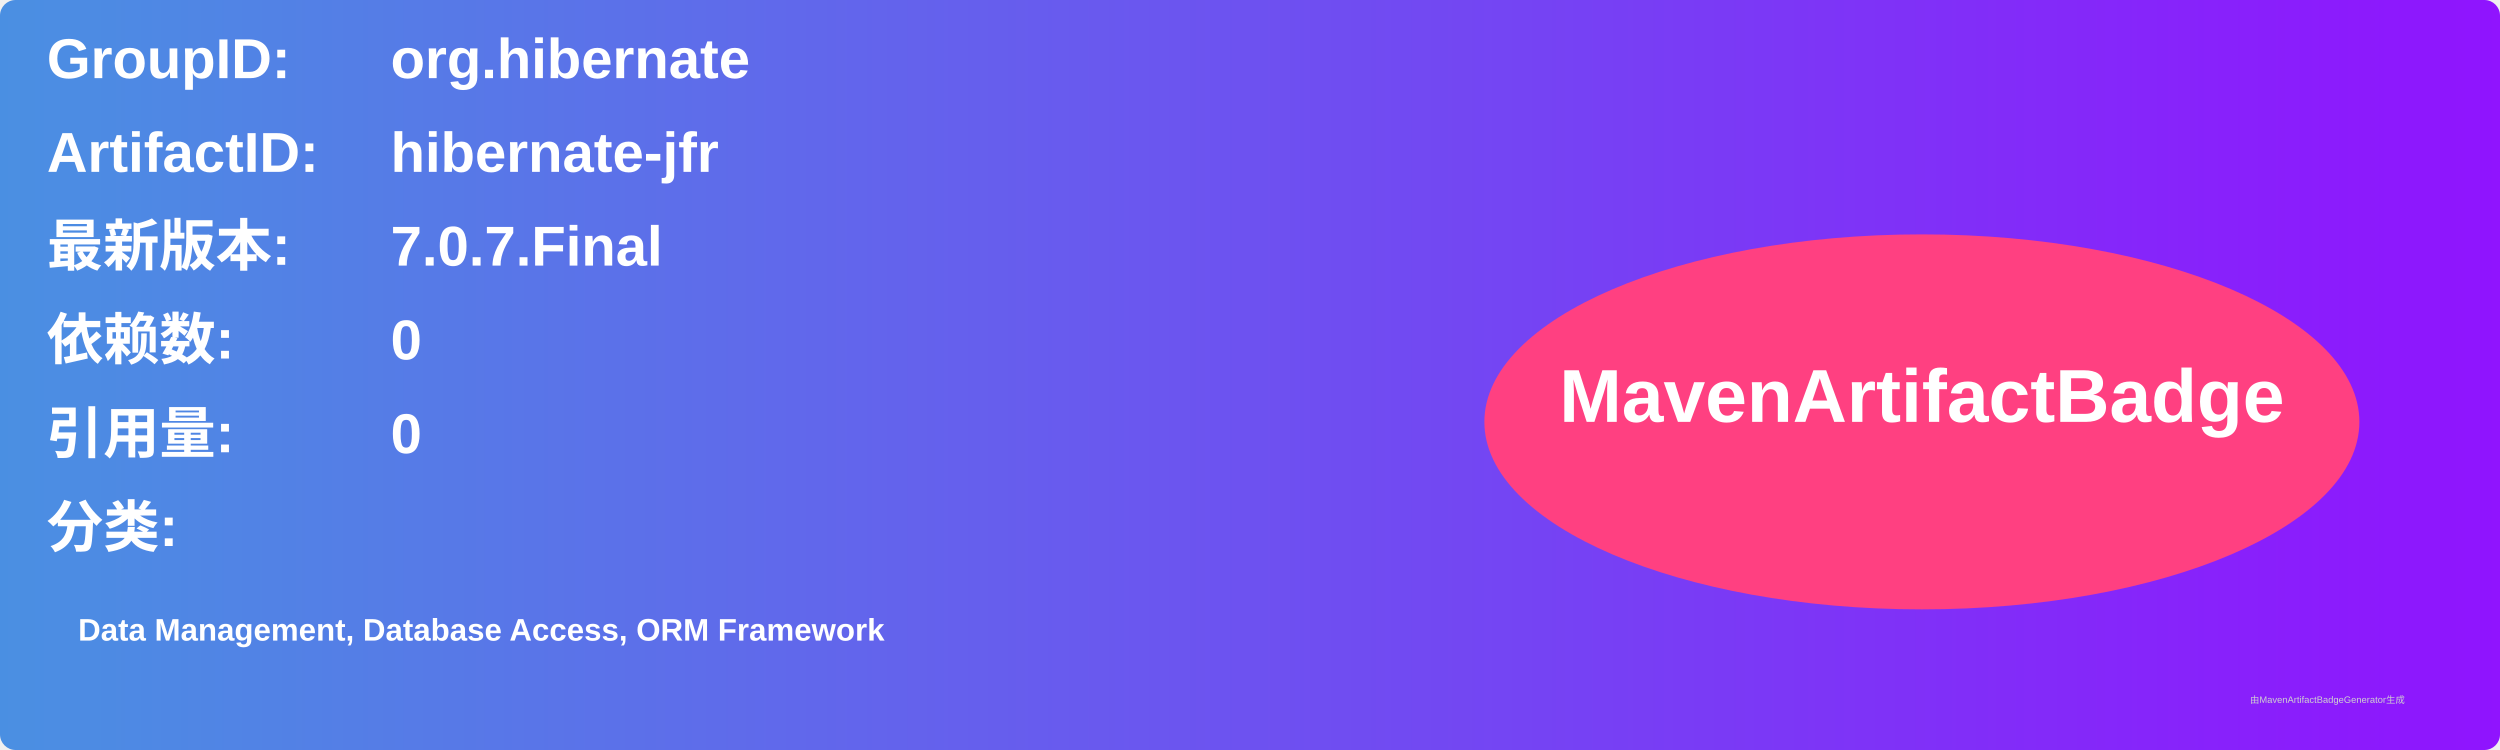
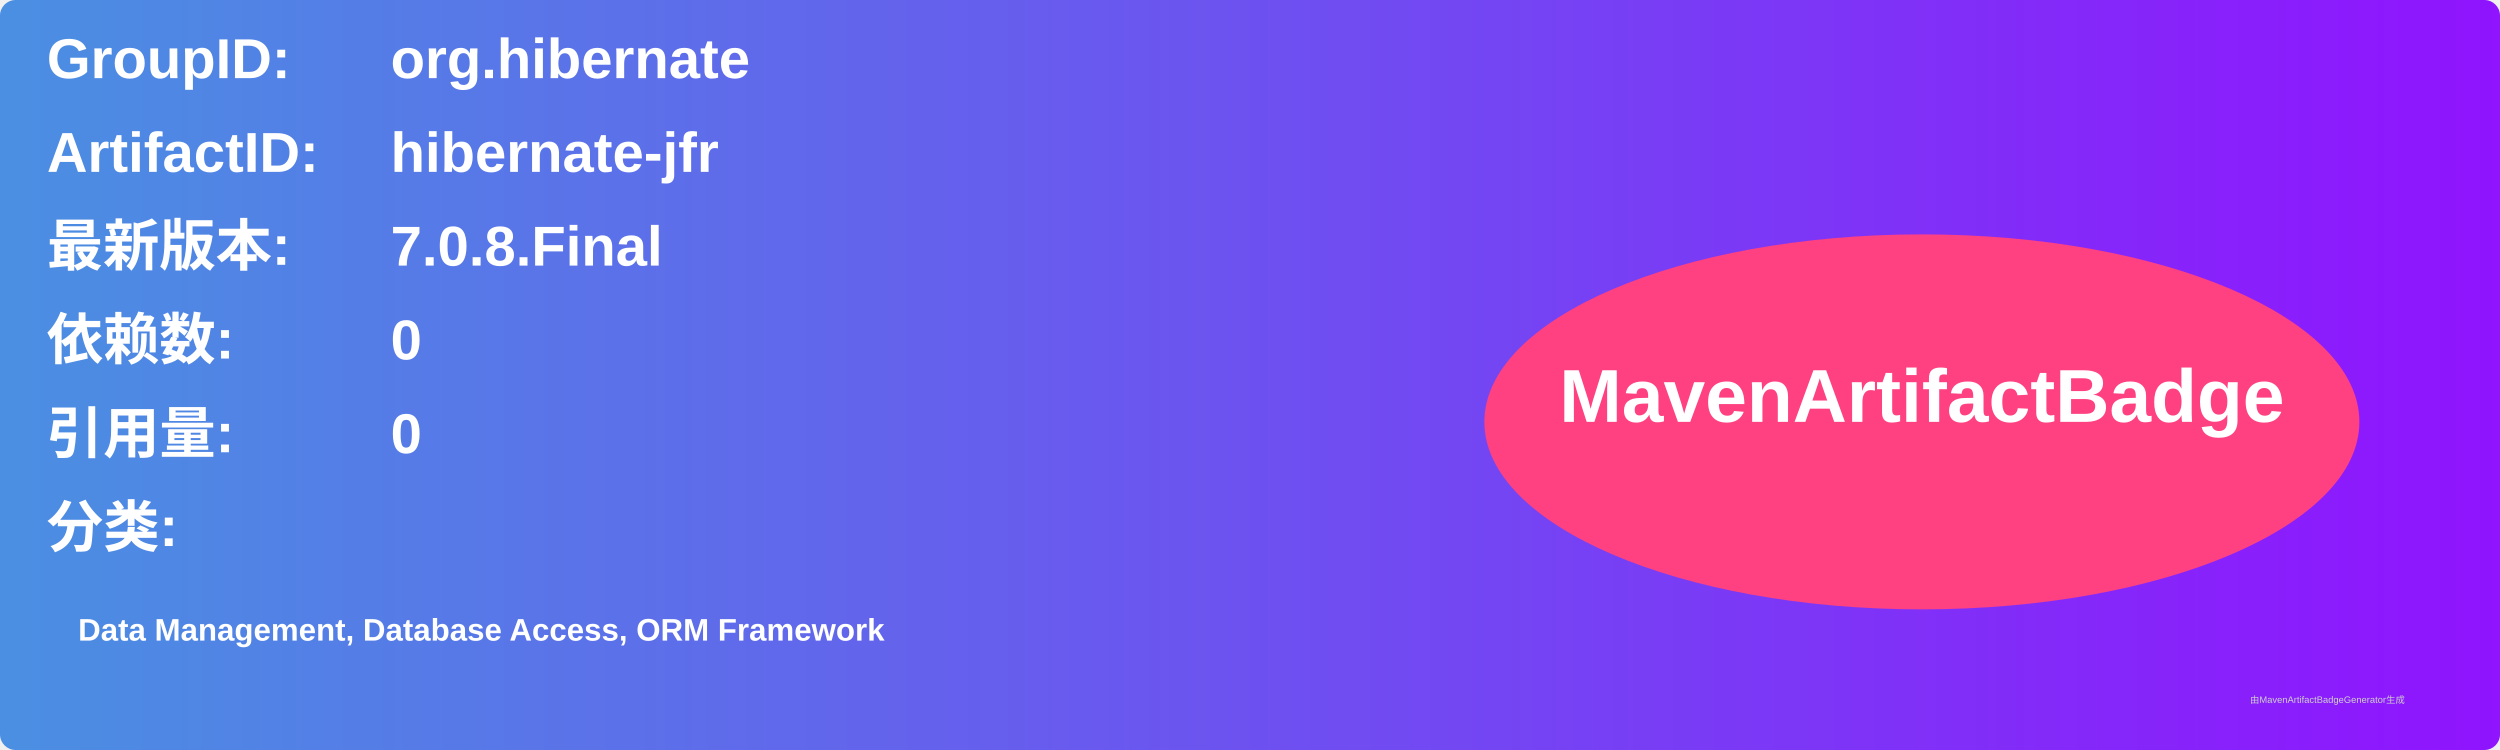
<svg xmlns="http://www.w3.org/2000/svg" width="800" height="240" viewBox="0 0 800 240">
  <linearGradient id="grad" x1="0%" y1="0%" x2="100%" y2="0%">
    <stop offset="0%" stop-color="#4a90e2" />
    <stop offset="100%" stop-color="#9013fe" />
  </linearGradient>
  <rect width="100%" height="100%" rx="5" ry="5" fill="url(#grad)" />
  <g transform="translate(15, 15)">
    <text x="0" y="10" font-family="Arial" font-size="18" fill="white" font-weight="bold" width="260">GroupID:</text>
    <text x="110" y="10" font-family="Arial" font-size="18" fill="white" font-weight="bold" width="460">org.hibernate</text>
    <text x="0" y="40" font-family="Arial" font-size="18" fill="white" font-weight="bold" width="260">ArtifactID:</text>
    <text x="110" y="40" font-family="Arial" font-size="18" fill="white" font-weight="bold" width="460">hibernate-jfr</text>
    <text x="0" y="70" font-family="Arial" font-size="18" fill="white" font-weight="bold">最新版本:</text>
    <text x="110" y="70" font-family="Arial" font-size="18" fill="white" font-weight="bold">
-       <tspan font-weight="bold">7.0.7.Final</tspan>
+       <tspan font-weight="bold">7.0.8.Final</tspan>
    </text>
    <text x="0" y="100" font-family="Arial" font-size="18" fill="white" font-weight="bold">依赖数: </text>
    <text x="110" y="100" font-family="Arial" font-size="18" fill="white">
      <tspan font-weight="bold">0</tspan>
    </text>
    <text x="0" y="130" font-family="Arial" font-size="18" fill="white" font-weight="bold">引用量: </text>
    <text x="110" y="130" font-family="Arial" font-size="18" fill="white">
      <tspan font-weight="bold">0</tspan>
    </text>
    <text x="0" y="160" font-family="Arial" font-size="18" fill="white" font-weight="bold">分类:</text>
    <text x="10" y="190" font-family="Arial" font-size="10" fill="white">
      <tspan font-weight="bold">Data Management, Database Access, ORM Framework</tspan>
    </text>
    <ellipse cx="600" cy="120" rx="140" ry="60" fill="#ff4081" />
    <text x="600" y="120" text-anchor="middle" font-family="Arial" font-size="24" fill="white" font-weight="bold">MavenArtifactBadge</text>
  </g>
  <text x="720" y="225" font-family="Arial" font-size="3" fill="#d0d0d0">由MavenArtifactBadgeGenerator生成</text>
</svg>
